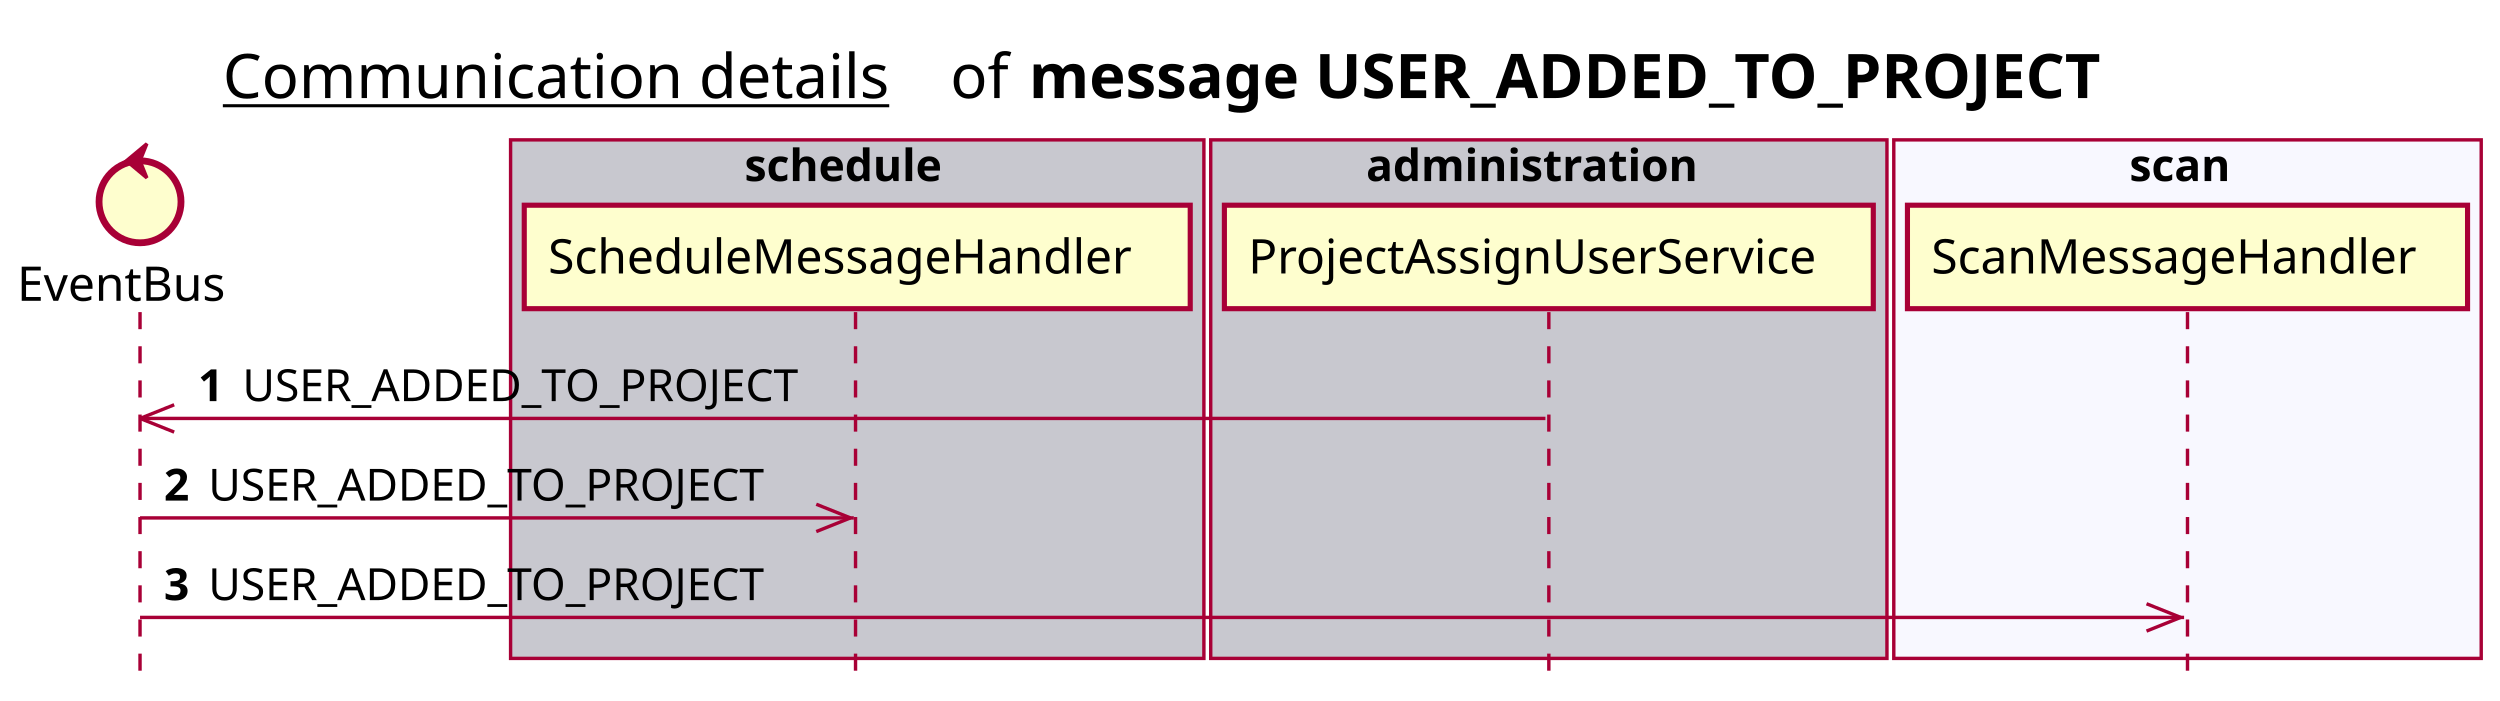
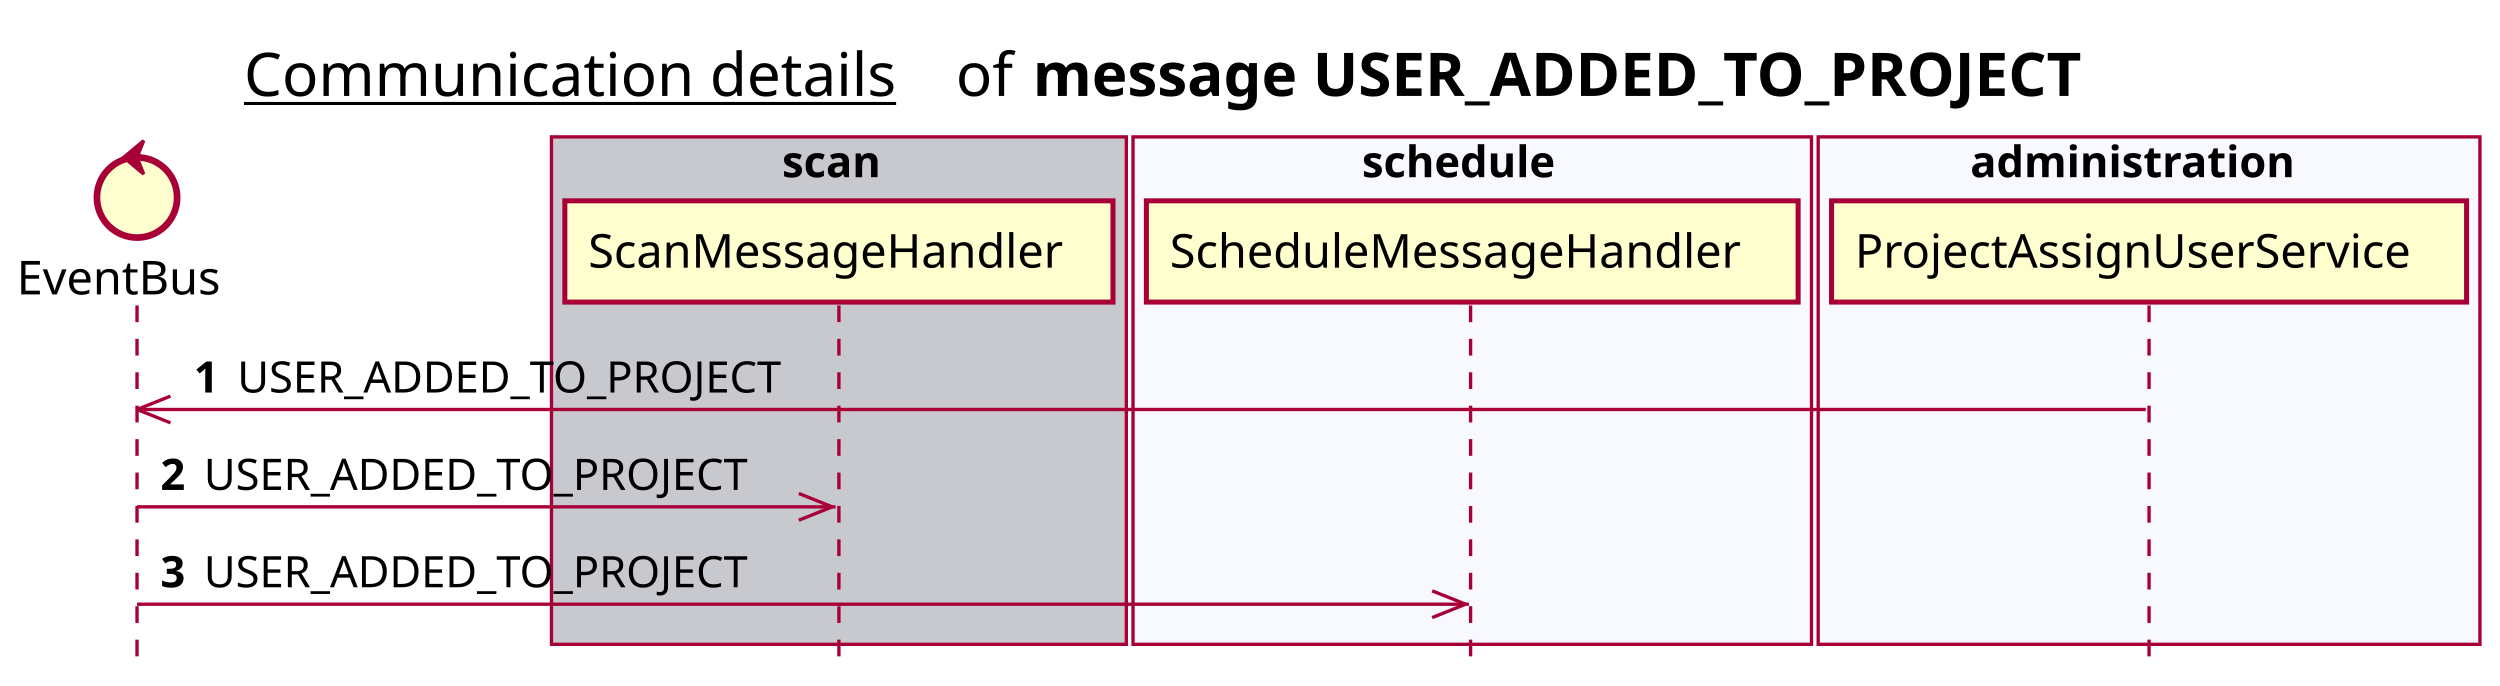
- <svg xmlns="http://www.w3.org/2000/svg" contentScriptType="application/ecmascript" contentStyleType="text/css" height="205px" preserveAspectRatio="none" style="width:732px;height:205px;background:#FFFFFF;" version="1.1" viewBox="0 0 732 205" width="732px" zoomAndPan="magnify">
+ <svg xmlns="http://www.w3.org/2000/svg" contentScriptType="application/ecmascript" contentStyleType="text/css" height="205px" preserveAspectRatio="none" style="width:748px;height:205px;background:#FFFFFF;" version="1.1" viewBox="0 0 748 205" width="748px" zoomAndPan="magnify">
  <defs />
  <g>
-     <text fill="#000000" font-family="sans-serif" font-size="18" lengthAdjust="spacing" text-decoration="underline" textLength="201" x="65.25" y="28.708">Communication details</text>
-     <text fill="#000000" font-family="sans-serif" font-size="18" lengthAdjust="spacing" textLength="17" x="278.25" y="28.708">of</text>
-     <text fill="#000000" font-family="sans-serif" font-size="18" font-weight="bold" lengthAdjust="spacing" textLength="361" x="301.25" y="28.708">message USER_ADDED_TO_PROJECT</text>
-     <rect fill="#C8C8CF" height="151.828" style="stroke:#A80036;stroke-width:1.0;" width="203" x="149.5" y="40.953" />
-     <text fill="#000000" font-family="sans-serif" font-size="13" font-weight="bold" lengthAdjust="spacing" textLength="66" x="218" y="53.02">schedule</text>
-     <rect fill="#C8C8CF" height="151.828" style="stroke:#A80036;stroke-width:1.0;" width="198" x="354.5" y="40.953" />
-     <text fill="#000000" font-family="sans-serif" font-size="13" font-weight="bold" lengthAdjust="spacing" textLength="107" x="400" y="53.02">administration</text>
-     <rect fill="#F8F8FF" height="151.828" style="stroke:#A80036;stroke-width:1.0;" width="172" x="554.5" y="40.953" />
-     <text fill="#000000" font-family="sans-serif" font-size="13" font-weight="bold" lengthAdjust="spacing" textLength="34" x="623.5" y="53.02">scan</text>
+     <text fill="#000000" font-family="sans-serif" font-size="18" lengthAdjust="spacing" text-decoration="underline" textLength="201" x="73" y="28.708">Communication details</text>
+     <text fill="#000000" font-family="sans-serif" font-size="18" lengthAdjust="spacing" textLength="17" x="286" y="28.708">of</text>
+     <text fill="#000000" font-family="sans-serif" font-size="18" font-weight="bold" lengthAdjust="spacing" textLength="361" x="309" y="28.708">message USER_ADDED_TO_PROJECT</text>
+     <rect fill="#C8C8CF" height="151.828" style="stroke:#A80036;stroke-width:1.0;" width="172" x="165" y="40.953" />
+     <text fill="#000000" font-family="sans-serif" font-size="13" font-weight="bold" lengthAdjust="spacing" textLength="34" x="234" y="53.02">scan</text>
+     <rect fill="#F8F8FF" height="151.828" style="stroke:#A80036;stroke-width:1.0;" width="203" x="339" y="40.953" />
+     <text fill="#000000" font-family="sans-serif" font-size="13" font-weight="bold" lengthAdjust="spacing" textLength="66" x="407.5" y="53.02">schedule</text>
+     <rect fill="#F8F8FF" height="151.828" style="stroke:#A80036;stroke-width:1.0;" width="198" x="544" y="40.953" />
+     <text fill="#000000" font-family="sans-serif" font-size="13" font-weight="bold" lengthAdjust="spacing" textLength="107" x="589.5" y="53.02">administration</text>
    <line style="stroke:#A80036;stroke-width:1.0;stroke-dasharray:5.0,5.0;" x1="41" x2="41" y1="91.383" y2="198.781" />
-     <line style="stroke:#A80036;stroke-width:1.0;stroke-dasharray:5.0,5.0;" x1="250.5" x2="250.5" y1="91.383" y2="198.781" />
-     <line style="stroke:#A80036;stroke-width:1.0;stroke-dasharray:5.0,5.0;" x1="453.5" x2="453.5" y1="91.383" y2="198.781" />
-     <line style="stroke:#A80036;stroke-width:1.0;stroke-dasharray:5.0,5.0;" x1="640.5" x2="640.5" y1="91.383" y2="198.781" />
+     <line style="stroke:#A80036;stroke-width:1.0;stroke-dasharray:5.0,5.0;" x1="251" x2="251" y1="91.383" y2="198.781" />
+     <line style="stroke:#A80036;stroke-width:1.0;stroke-dasharray:5.0,5.0;" x1="440" x2="440" y1="91.383" y2="198.781" />
+     <line style="stroke:#A80036;stroke-width:1.0;stroke-dasharray:5.0,5.0;" x1="643" x2="643" y1="91.383" y2="198.781" />
    <text fill="#000000" font-family="sans-serif" font-size="14" lengthAdjust="spacing" textLength="66" x="5" y="88.081">EventBus</text>
    <ellipse cx="41" cy="59.086" fill="#FEFECE" rx="12" ry="12" style="stroke:#A80036;stroke-width:2.0;" />
    <polygon fill="#A80036" points="37,47.086,43,42.086,41,47.086,43,52.086,37,47.086" style="stroke:#A80036;stroke-width:1.0;" />
-     <rect fill="#FEFECE" height="30.297" style="stroke:#A80036;stroke-width:1.5;" width="195" x="153.5" y="60.086" />
-     <text fill="#000000" font-family="sans-serif" font-size="14" lengthAdjust="spacing" textLength="181" x="160.5" y="80.081">ScheduleMessageHandler</text>
-     <rect fill="#FEFECE" height="30.297" style="stroke:#A80036;stroke-width:1.5;" width="190" x="358.5" y="60.086" />
-     <text fill="#000000" font-family="sans-serif" font-size="14" lengthAdjust="spacing" textLength="176" x="365.5" y="80.081">ProjectAssignUserService</text>
-     <rect fill="#FEFECE" height="30.297" style="stroke:#A80036;stroke-width:1.5;" width="164" x="558.5" y="60.086" />
-     <text fill="#000000" font-family="sans-serif" font-size="14" lengthAdjust="spacing" textLength="150" x="565.5" y="80.081">ScanMessageHandler</text>
+     <rect fill="#FEFECE" height="30.297" style="stroke:#A80036;stroke-width:1.5;" width="164" x="169" y="60.086" />
+     <text fill="#000000" font-family="sans-serif" font-size="14" lengthAdjust="spacing" textLength="150" x="176" y="80.081">ScanMessageHandler</text>
+     <rect fill="#FEFECE" height="30.297" style="stroke:#A80036;stroke-width:1.5;" width="195" x="343" y="60.086" />
+     <text fill="#000000" font-family="sans-serif" font-size="14" lengthAdjust="spacing" textLength="181" x="350" y="80.081">ScheduleMessageHandler</text>
+     <rect fill="#FEFECE" height="30.297" style="stroke:#A80036;stroke-width:1.5;" width="190" x="548" y="60.086" />
+     <text fill="#000000" font-family="sans-serif" font-size="14" lengthAdjust="spacing" textLength="176" x="555" y="80.081">ProjectAssignUserService</text>
    <line style="stroke:#A80036;stroke-width:1.0;" x1="41" x2="51" y1="122.516" y2="118.516" />
    <line style="stroke:#A80036;stroke-width:1.0;" x1="41" x2="51" y1="122.516" y2="126.516" />
-     <line style="stroke:#A80036;stroke-width:1.0;" x1="41" x2="452.5" y1="122.516" y2="122.516" />
+     <line style="stroke:#A80036;stroke-width:1.0;" x1="41" x2="642" y1="122.516" y2="122.516" />
    <text fill="#000000" font-family="sans-serif" font-size="13" font-weight="bold" lengthAdjust="spacing" textLength="9" x="58" y="117.45">1</text>
    <text fill="#000000" font-family="sans-serif" font-size="13" lengthAdjust="spacing" textLength="173" x="71" y="117.45">USER_ADDED_TO_PROJECT</text>
    <line style="stroke:#A80036;stroke-width:1.0;" x1="249" x2="239" y1="151.648" y2="147.648" />
    <line style="stroke:#A80036;stroke-width:1.0;" x1="249" x2="239" y1="151.648" y2="155.648" />
    <line style="stroke:#A80036;stroke-width:1.0;" x1="41" x2="250" y1="151.648" y2="151.648" />
    <text fill="#000000" font-family="sans-serif" font-size="13" font-weight="bold" lengthAdjust="spacing" textLength="9" x="48" y="146.583">2</text>
    <text fill="#000000" font-family="sans-serif" font-size="13" lengthAdjust="spacing" textLength="173" x="61" y="146.583">USER_ADDED_TO_PROJECT</text>
-     <line style="stroke:#A80036;stroke-width:1.0;" x1="638.5" x2="628.5" y1="180.781" y2="176.781" />
-     <line style="stroke:#A80036;stroke-width:1.0;" x1="638.5" x2="628.5" y1="180.781" y2="184.781" />
-     <line style="stroke:#A80036;stroke-width:1.0;" x1="41" x2="639.5" y1="180.781" y2="180.781" />
+     <line style="stroke:#A80036;stroke-width:1.0;" x1="438.5" x2="428.5" y1="180.781" y2="176.781" />
+     <line style="stroke:#A80036;stroke-width:1.0;" x1="438.5" x2="428.5" y1="180.781" y2="184.781" />
+     <line style="stroke:#A80036;stroke-width:1.0;" x1="41" x2="439.5" y1="180.781" y2="180.781" />
    <text fill="#000000" font-family="sans-serif" font-size="13" font-weight="bold" lengthAdjust="spacing" textLength="9" x="48" y="175.715">3</text>
    <text fill="#000000" font-family="sans-serif" font-size="13" lengthAdjust="spacing" textLength="173" x="61" y="175.715">USER_ADDED_TO_PROJECT</text>
  </g>
</svg>
